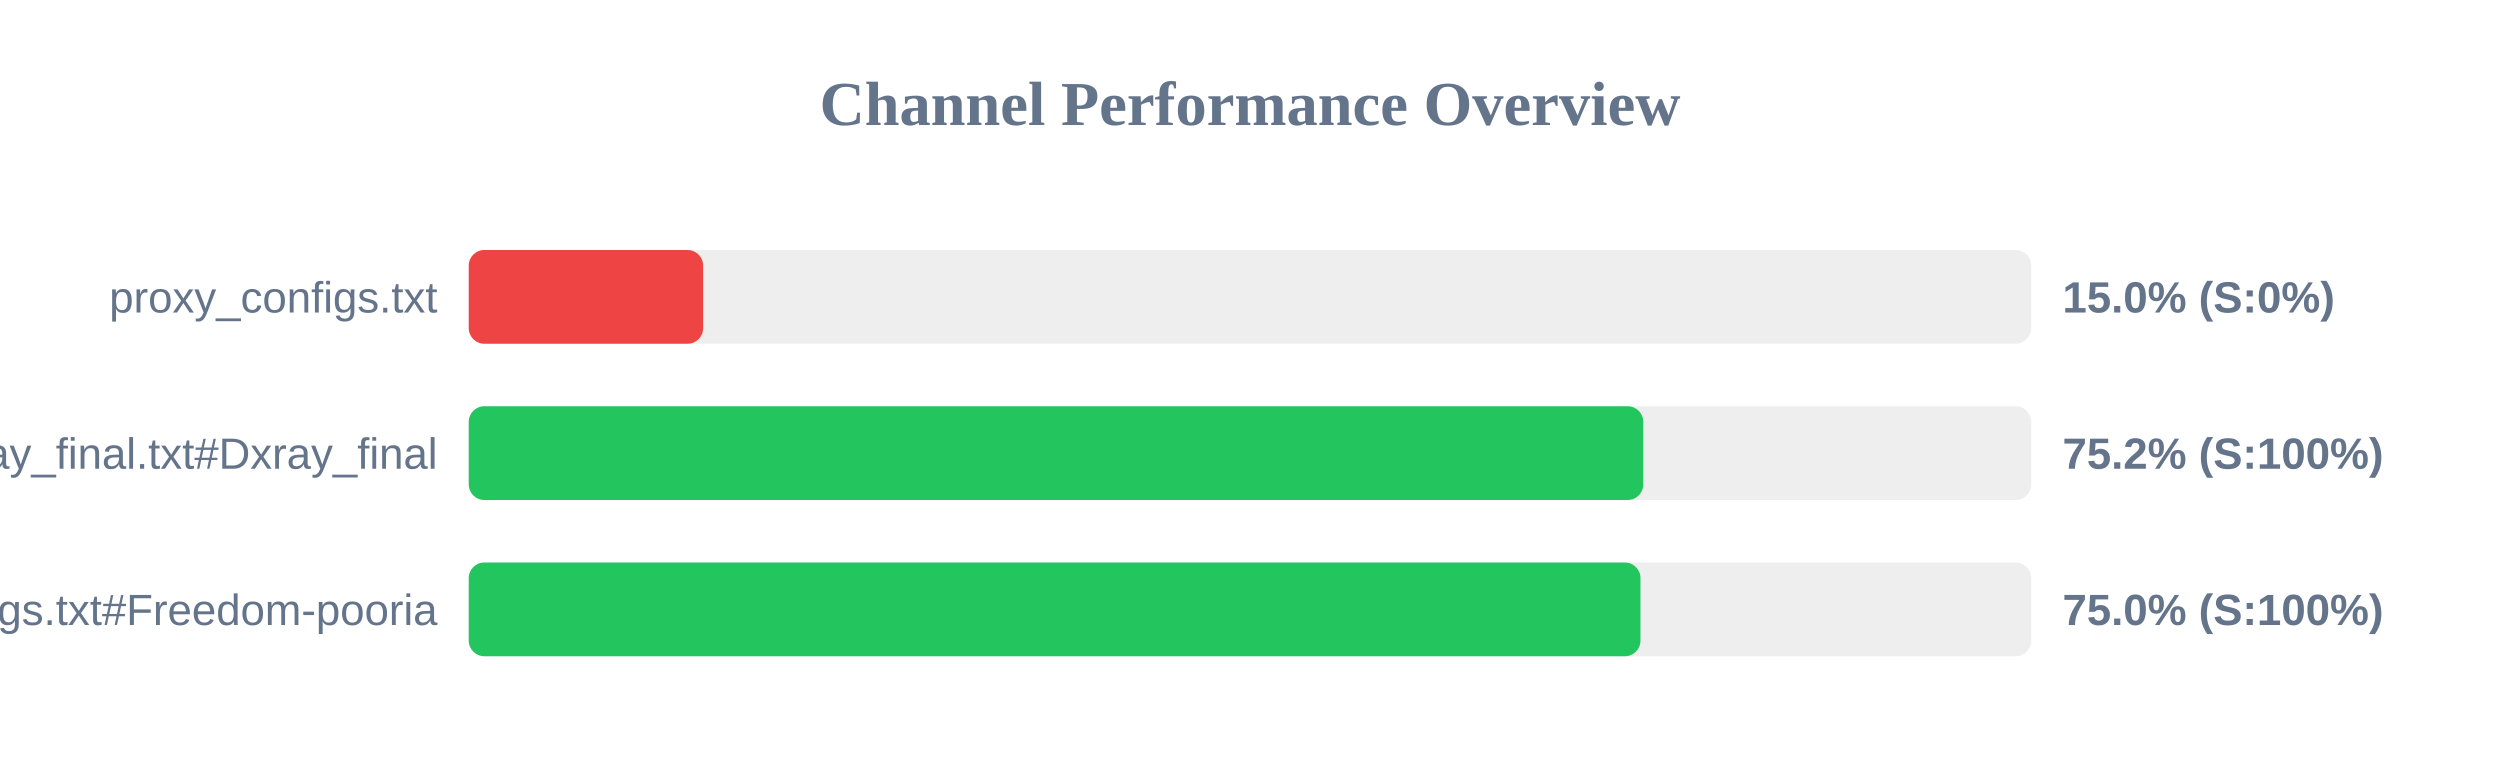
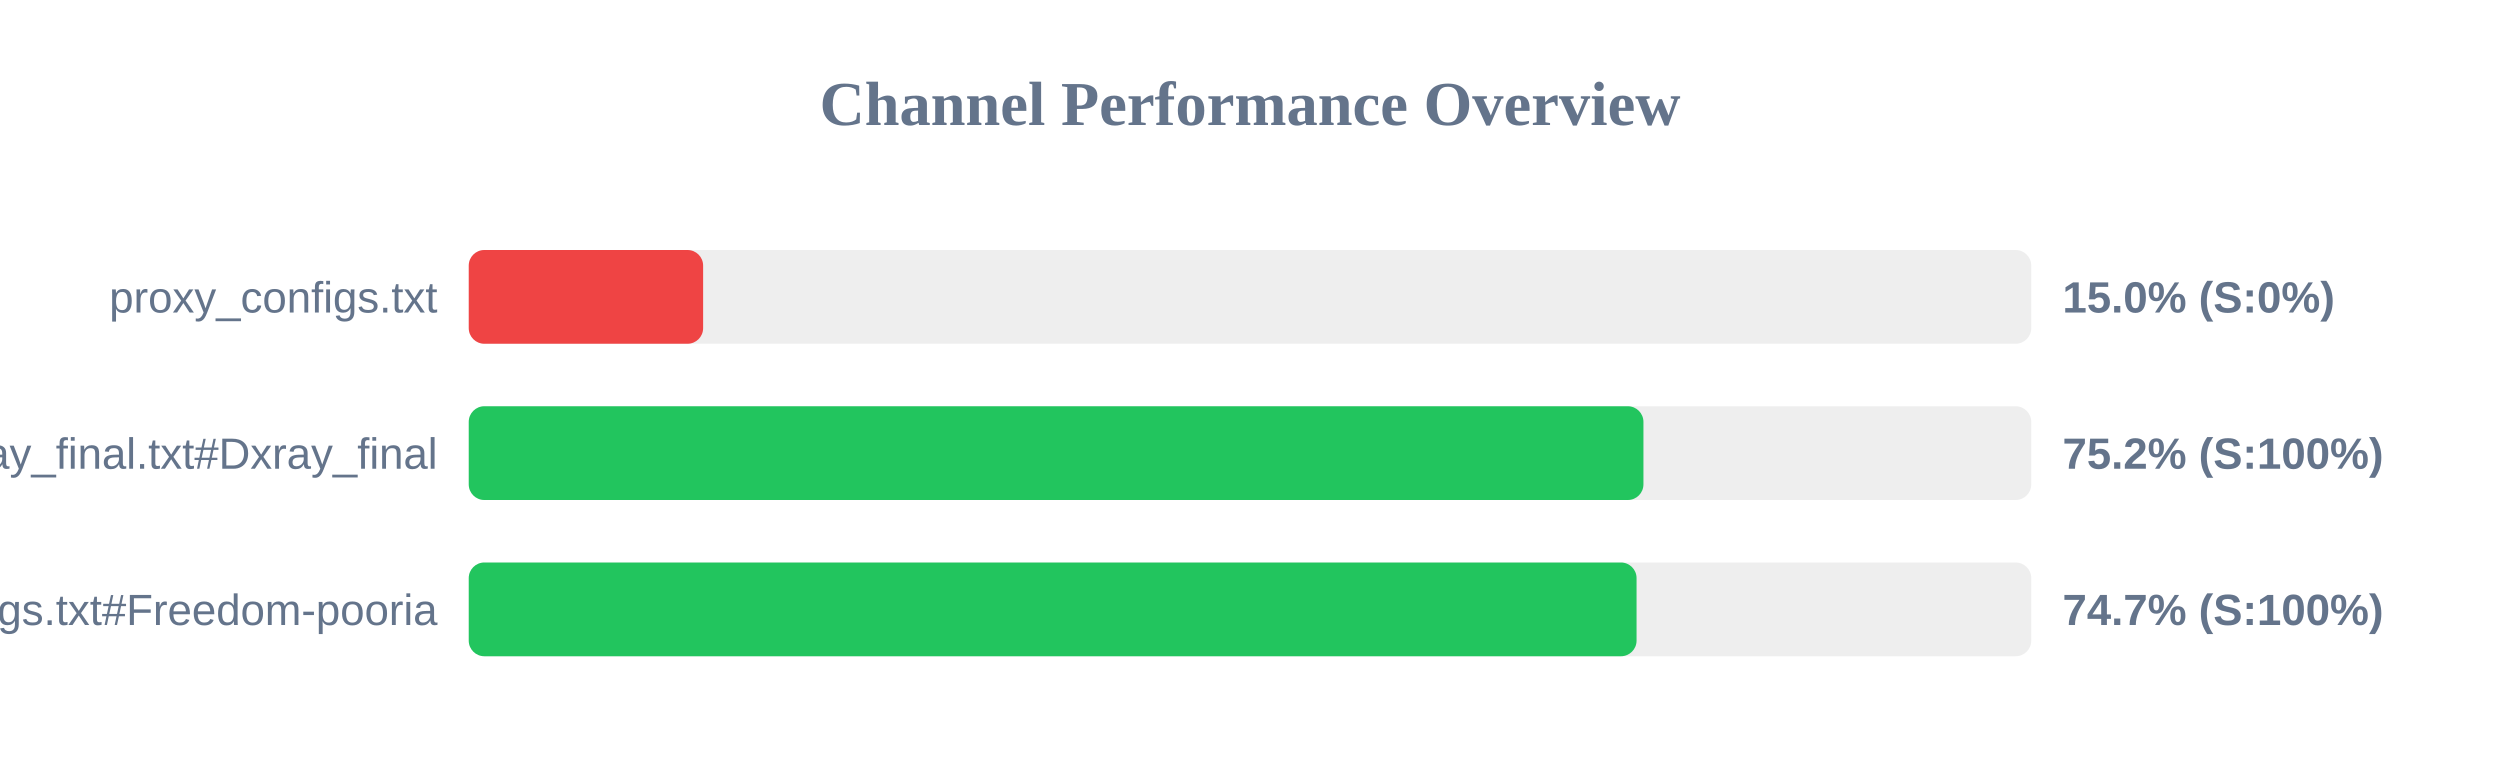
<svg xmlns="http://www.w3.org/2000/svg" width="800" height="250" version="1.1">
  <style>
        .row { font: 14px Arial; fill: #64748b; }
        .score { font: bold 14px Arial; fill: #64748b; }
    </style>
  <text x="400" y="40" text-anchor="middle" font-size="20px" font-weight="bold" fill="#64748b">Channel Performance Overview</text>
  <rect x="150" y="80" width="500" height="30" fill="#eee" rx="5" />
  <rect x="150" y="80" width="75.0" height="30" fill="#ef4444" rx="5" />
  <text x="140" y="100" text-anchor="end" class="row">proxy_configs.txt</text>
  <text x="660" y="100" text-anchor="start" class="score">15.0% (S:0%)</text>
  <rect x="150" y="130" width="500" height="30" fill="#eee" rx="5" />
-   <rect x="150" y="130" width="375.85" height="30" fill="#22c55e" rx="5" />
+   <rect x="150" y="130" width="375.9" height="30" fill="#22c55e" rx="5" />
  <text x="140" y="150" text-anchor="end" class="row">xray_final.txt#Dxray_final</text>
  <text x="660" y="150" text-anchor="start" class="score">75.2% (S:100%)</text>
  <rect x="150" y="180" width="500" height="30" fill="#eee" rx="5" />
-   <rect x="150" y="180" width="374.95" height="30" fill="#22c55e" rx="5" />
+   <rect x="150" y="180" width="373.7" height="30" fill="#22c55e" rx="5" />
  <text x="140" y="200" text-anchor="end" class="row">v2ray_configs.txt#Freedom-pooria</text>
-   <text x="660" y="200" text-anchor="start" class="score">75.0% (S:100%)</text>
+   <text x="660" y="200" text-anchor="start" class="score">74.7% (S:100%)</text>
</svg>
